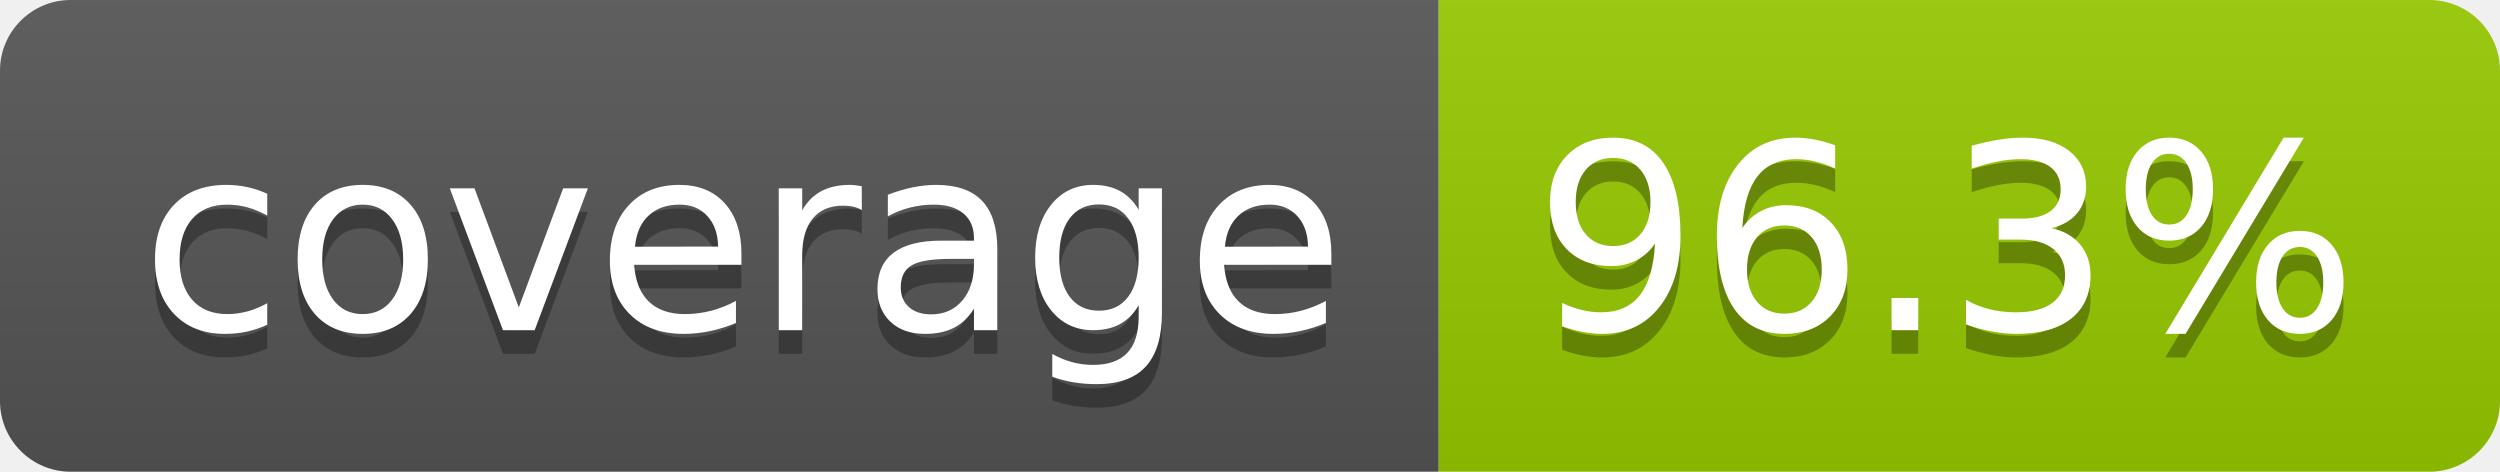
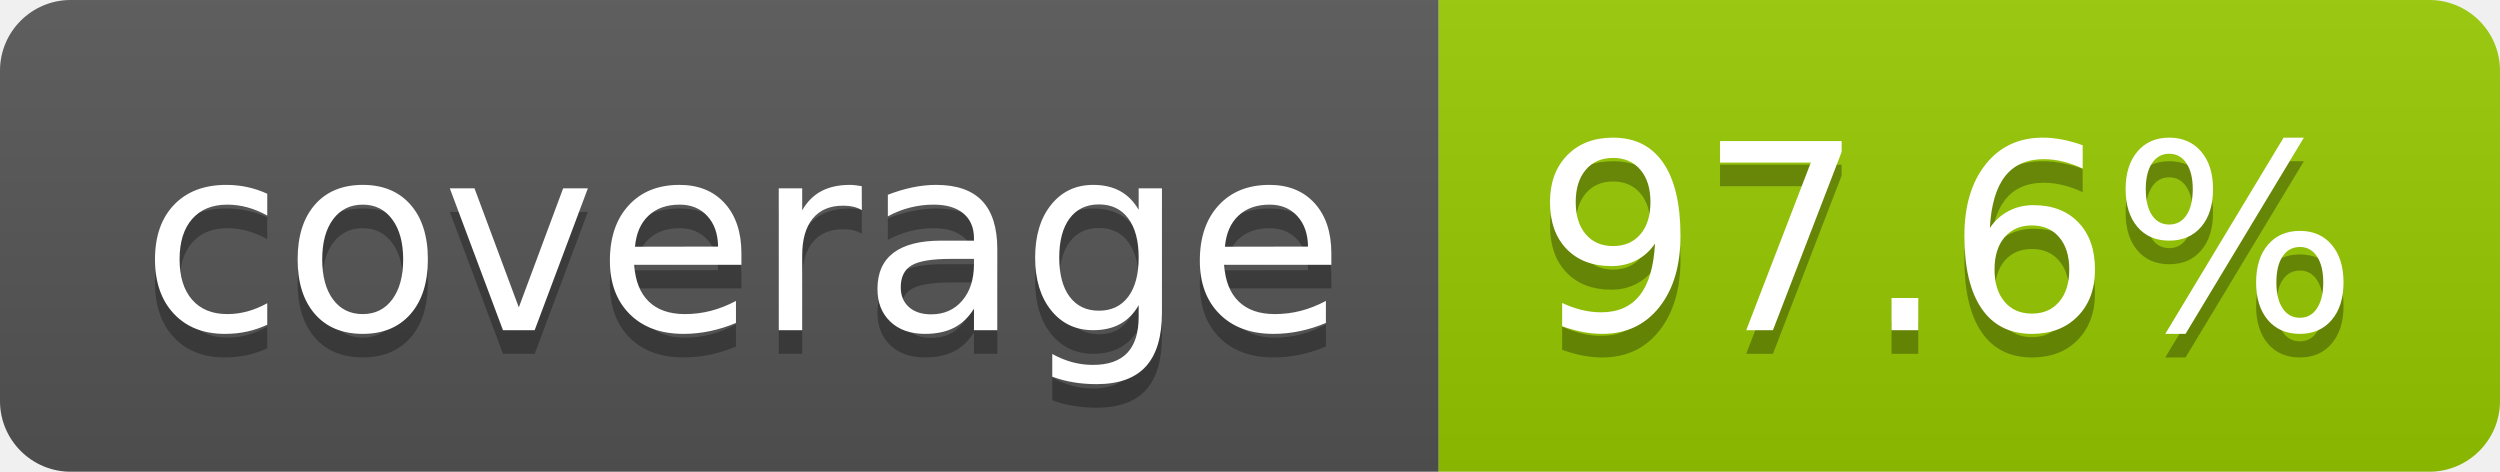
- <svg xmlns="http://www.w3.org/2000/svg" width="106" height="20" role="img" aria-label="coverage: 96.3%">
+ <svg xmlns="http://www.w3.org/2000/svg" width="106" height="20" role="img" aria-label="coverage: 97.6%">
  <linearGradient id="s" x2="0" y2="100%">
    <stop offset="0" stop-color="#bbb" stop-opacity=".1" />
    <stop offset="1" stop-opacity=".1" />
  </linearGradient>
  <clipPath id="r">
    <rect width="106" height="20" rx="3" fill="#fff" />
  </clipPath>
  <g clip-path="url(#r)">
    <rect width="61" height="20" fill="#555" />
    <rect x="61" width="45" height="20" fill="#97ca00" />
    <rect width="106" height="20" fill="url(#s)" />
  </g>
  <g fill="#fff" text-anchor="middle" font-family="Verdana,Geneva,DejaVu Sans,sans-serif" text-rendering="geometricPrecision" font-size="110">
    <text aria-hidden="true" x="315" y="150" fill="#010101" fill-opacity=".3" transform="scale(.1)" textLength="510">coverage</text>
    <text x="315" y="140" transform="scale(.1)" fill="#fff" textLength="510">coverage</text>
-     <text aria-hidden="true" x="825" y="150" fill="#010101" fill-opacity=".3" transform="scale(.1)" textLength="350">96.3%</text>
-     <text x="825" y="140" transform="scale(.1)" fill="#fff" textLength="350">96.3%</text>
+     <text aria-hidden="true" x="825" y="150" fill="#010101" fill-opacity=".3" transform="scale(.1)" textLength="350">97.6%</text>
+     <text x="825" y="140" transform="scale(.1)" fill="#fff" textLength="350">97.6%</text>
  </g>
</svg>
